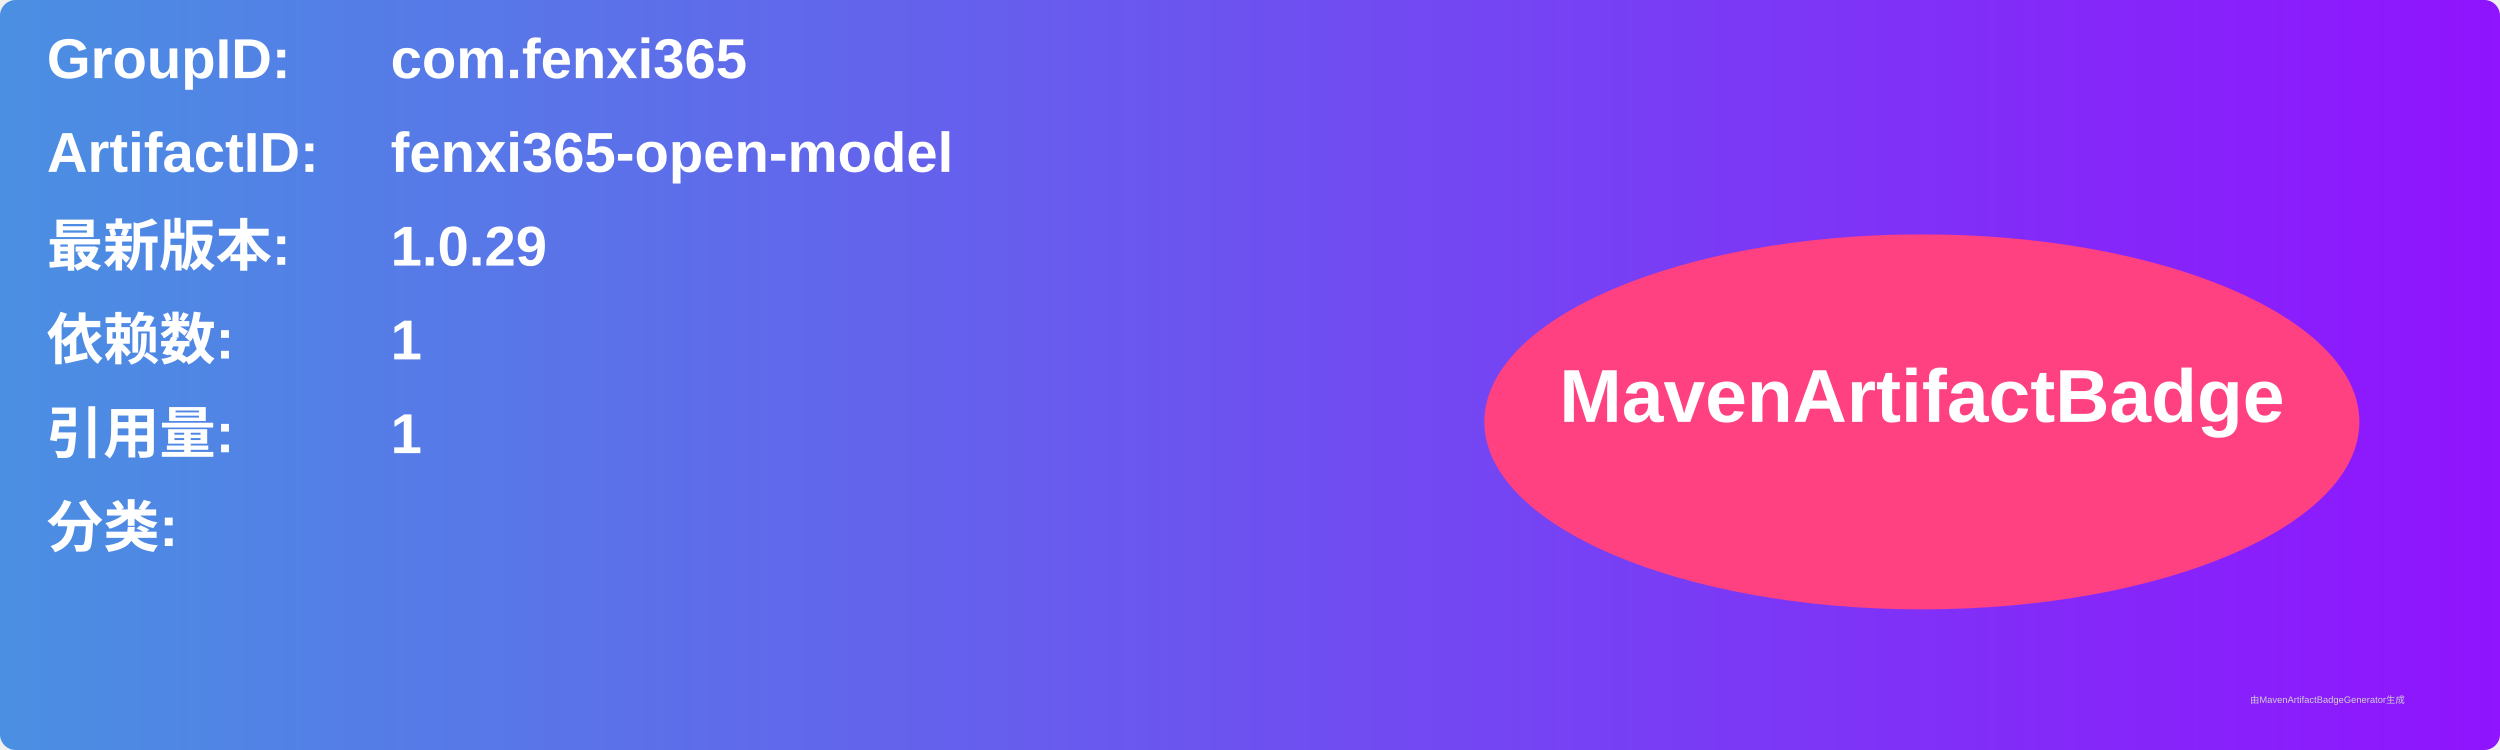
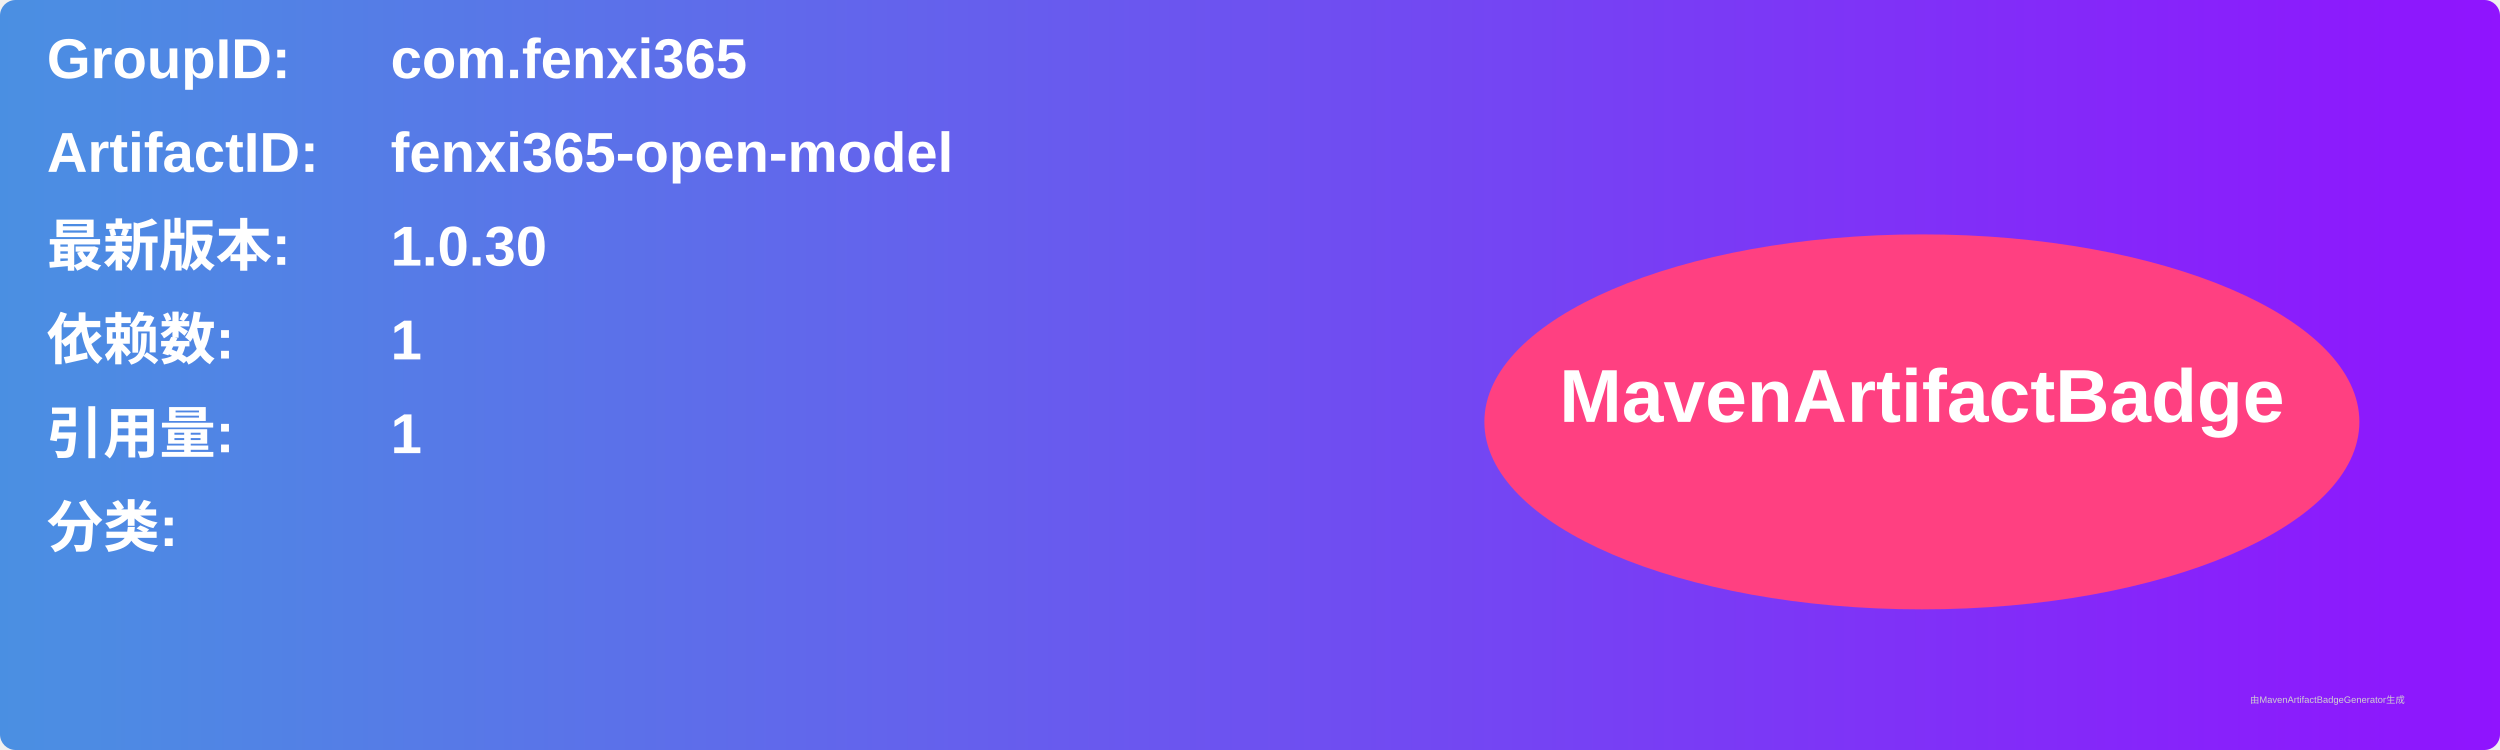
<svg xmlns="http://www.w3.org/2000/svg" width="800" height="240" viewBox="0 0 800 240">
  <linearGradient id="grad" x1="0%" y1="0%" x2="100%" y2="0%">
    <stop offset="0%" stop-color="#4a90e2" />
    <stop offset="100%" stop-color="#9013fe" />
  </linearGradient>
  <rect width="100%" height="100%" rx="5" ry="5" fill="url(#grad)" />
  <g transform="translate(15, 15)">
    <text x="0" y="10" font-family="Arial" font-size="18" fill="white" font-weight="bold" width="260">GroupID:</text>
    <text x="110" y="10" font-family="Arial" font-size="18" fill="white" font-weight="bold" width="460">com.fenxi365</text>
    <text x="0" y="40" font-family="Arial" font-size="18" fill="white" font-weight="bold" width="260">ArtifactID:</text>
    <text x="110" y="40" font-family="Arial" font-size="18" fill="white" font-weight="bold" width="460">fenxi365-open-model</text>
    <text x="0" y="70" font-family="Arial" font-size="18" fill="white" font-weight="bold">最新版本:</text>
    <text x="110" y="70" font-family="Arial" font-size="18" fill="white" font-weight="bold">
-       <tspan font-weight="bold">1.0.29</tspan>
+       <tspan font-weight="bold">1.0.30</tspan>
    </text>
    <text x="0" y="100" font-family="Arial" font-size="18" fill="white" font-weight="bold">依赖数: </text>
    <text x="110" y="100" font-family="Arial" font-size="18" fill="white">
      <tspan font-weight="bold">1</tspan>
    </text>
    <text x="0" y="130" font-family="Arial" font-size="18" fill="white" font-weight="bold">引用量: </text>
    <text x="110" y="130" font-family="Arial" font-size="18" fill="white">
      <tspan font-weight="bold">1</tspan>
    </text>
    <text x="0" y="160" font-family="Arial" font-size="18" fill="white" font-weight="bold">分类:</text>
    <text x="10" y="190" font-family="Arial" font-size="10" fill="white">
      <tspan font-weight="bold" />
    </text>
    <ellipse cx="600" cy="120" rx="140" ry="60" fill="#ff4081" />
    <text x="600" y="120" text-anchor="middle" font-family="Arial" font-size="24" fill="white" font-weight="bold">MavenArtifactBadge</text>
  </g>
  <text x="720" y="225" font-family="Arial" font-size="3" fill="#d0d0d0">由MavenArtifactBadgeGenerator生成</text>
</svg>
